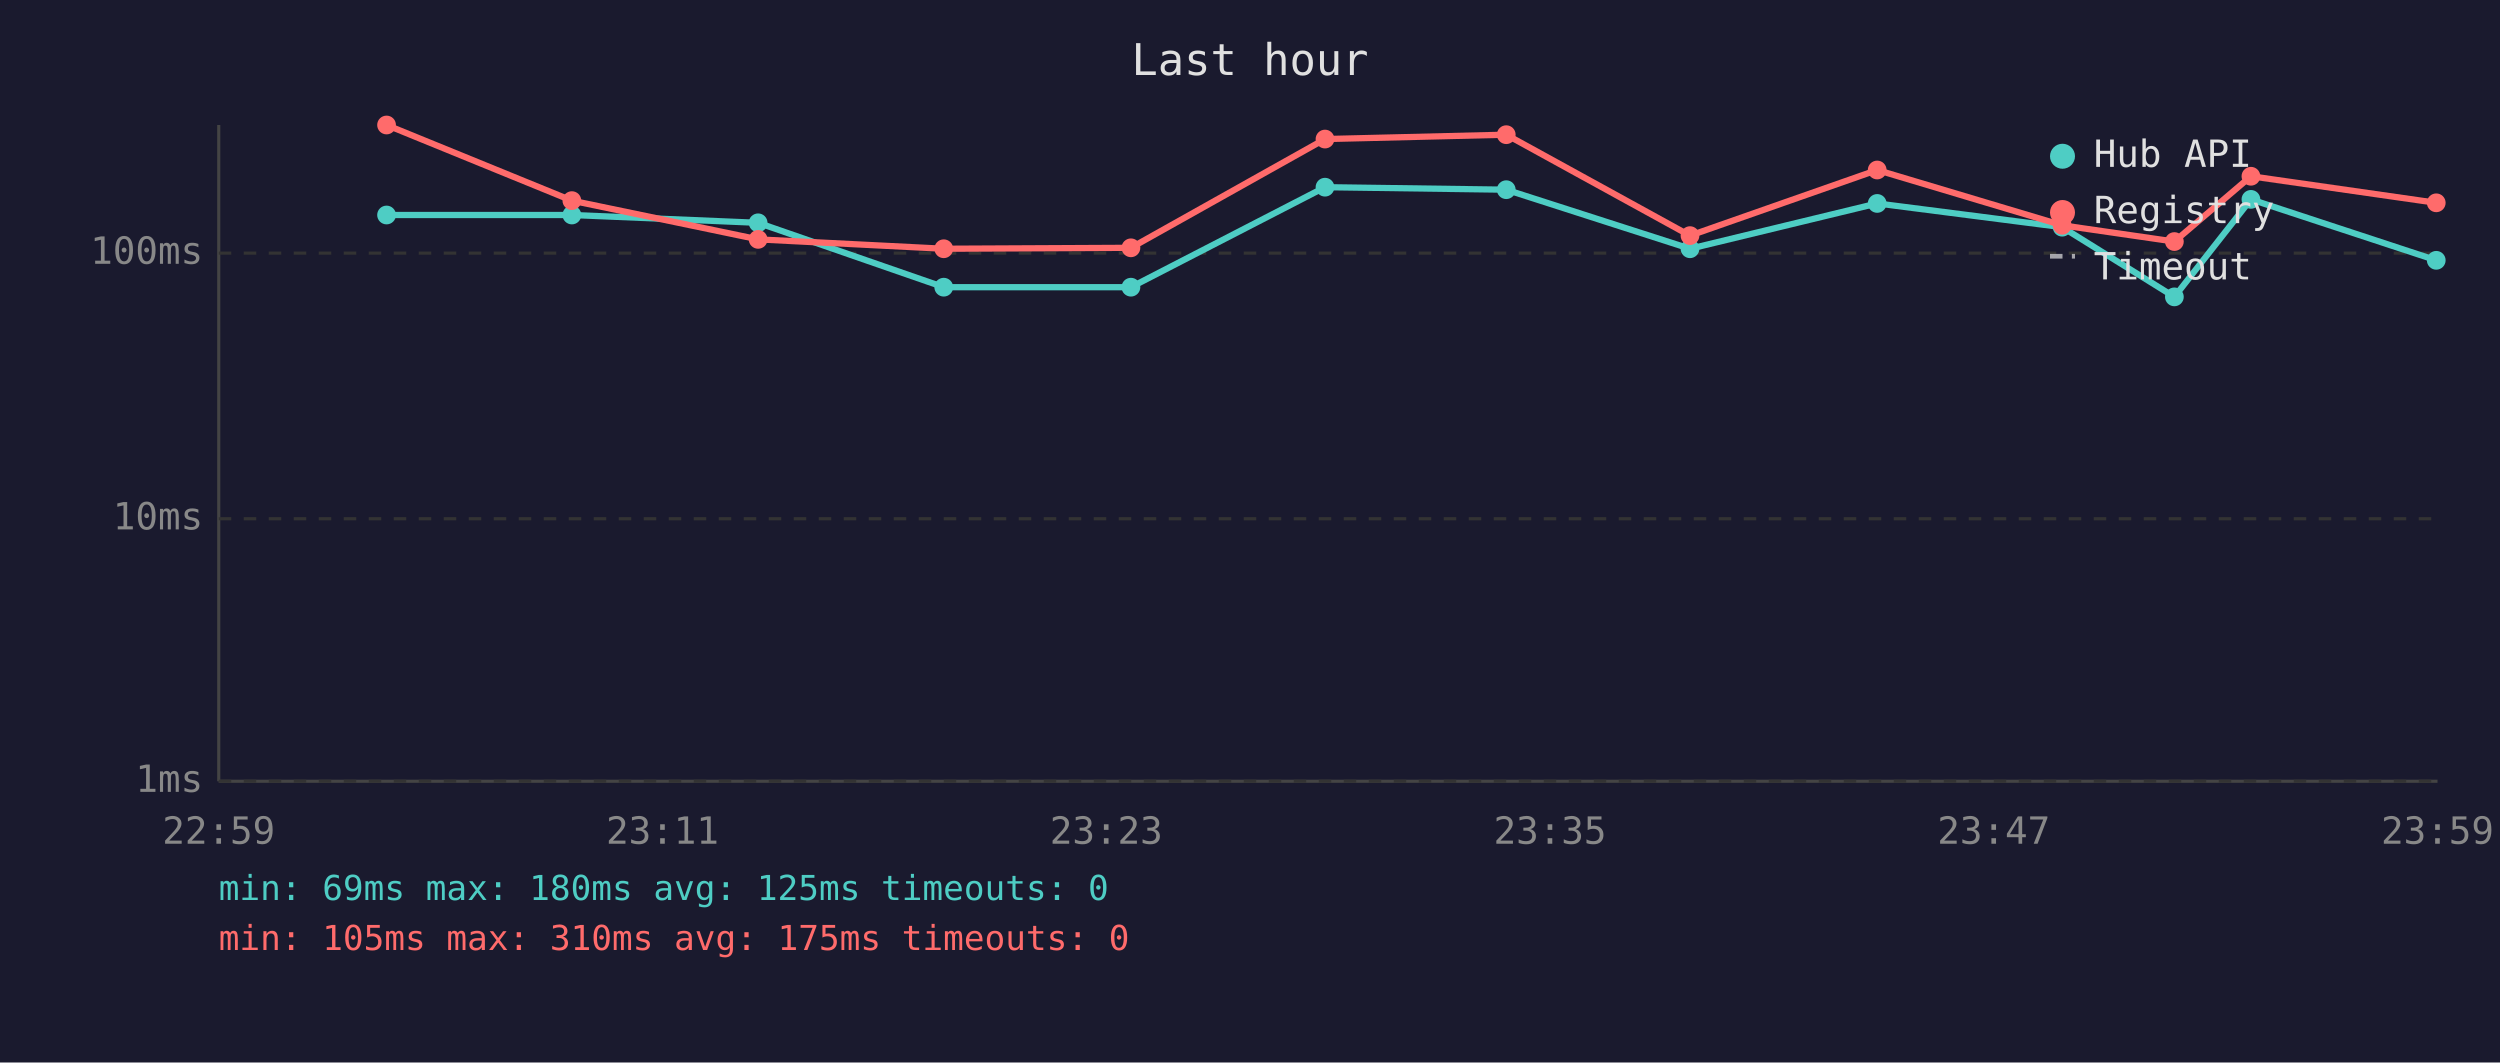
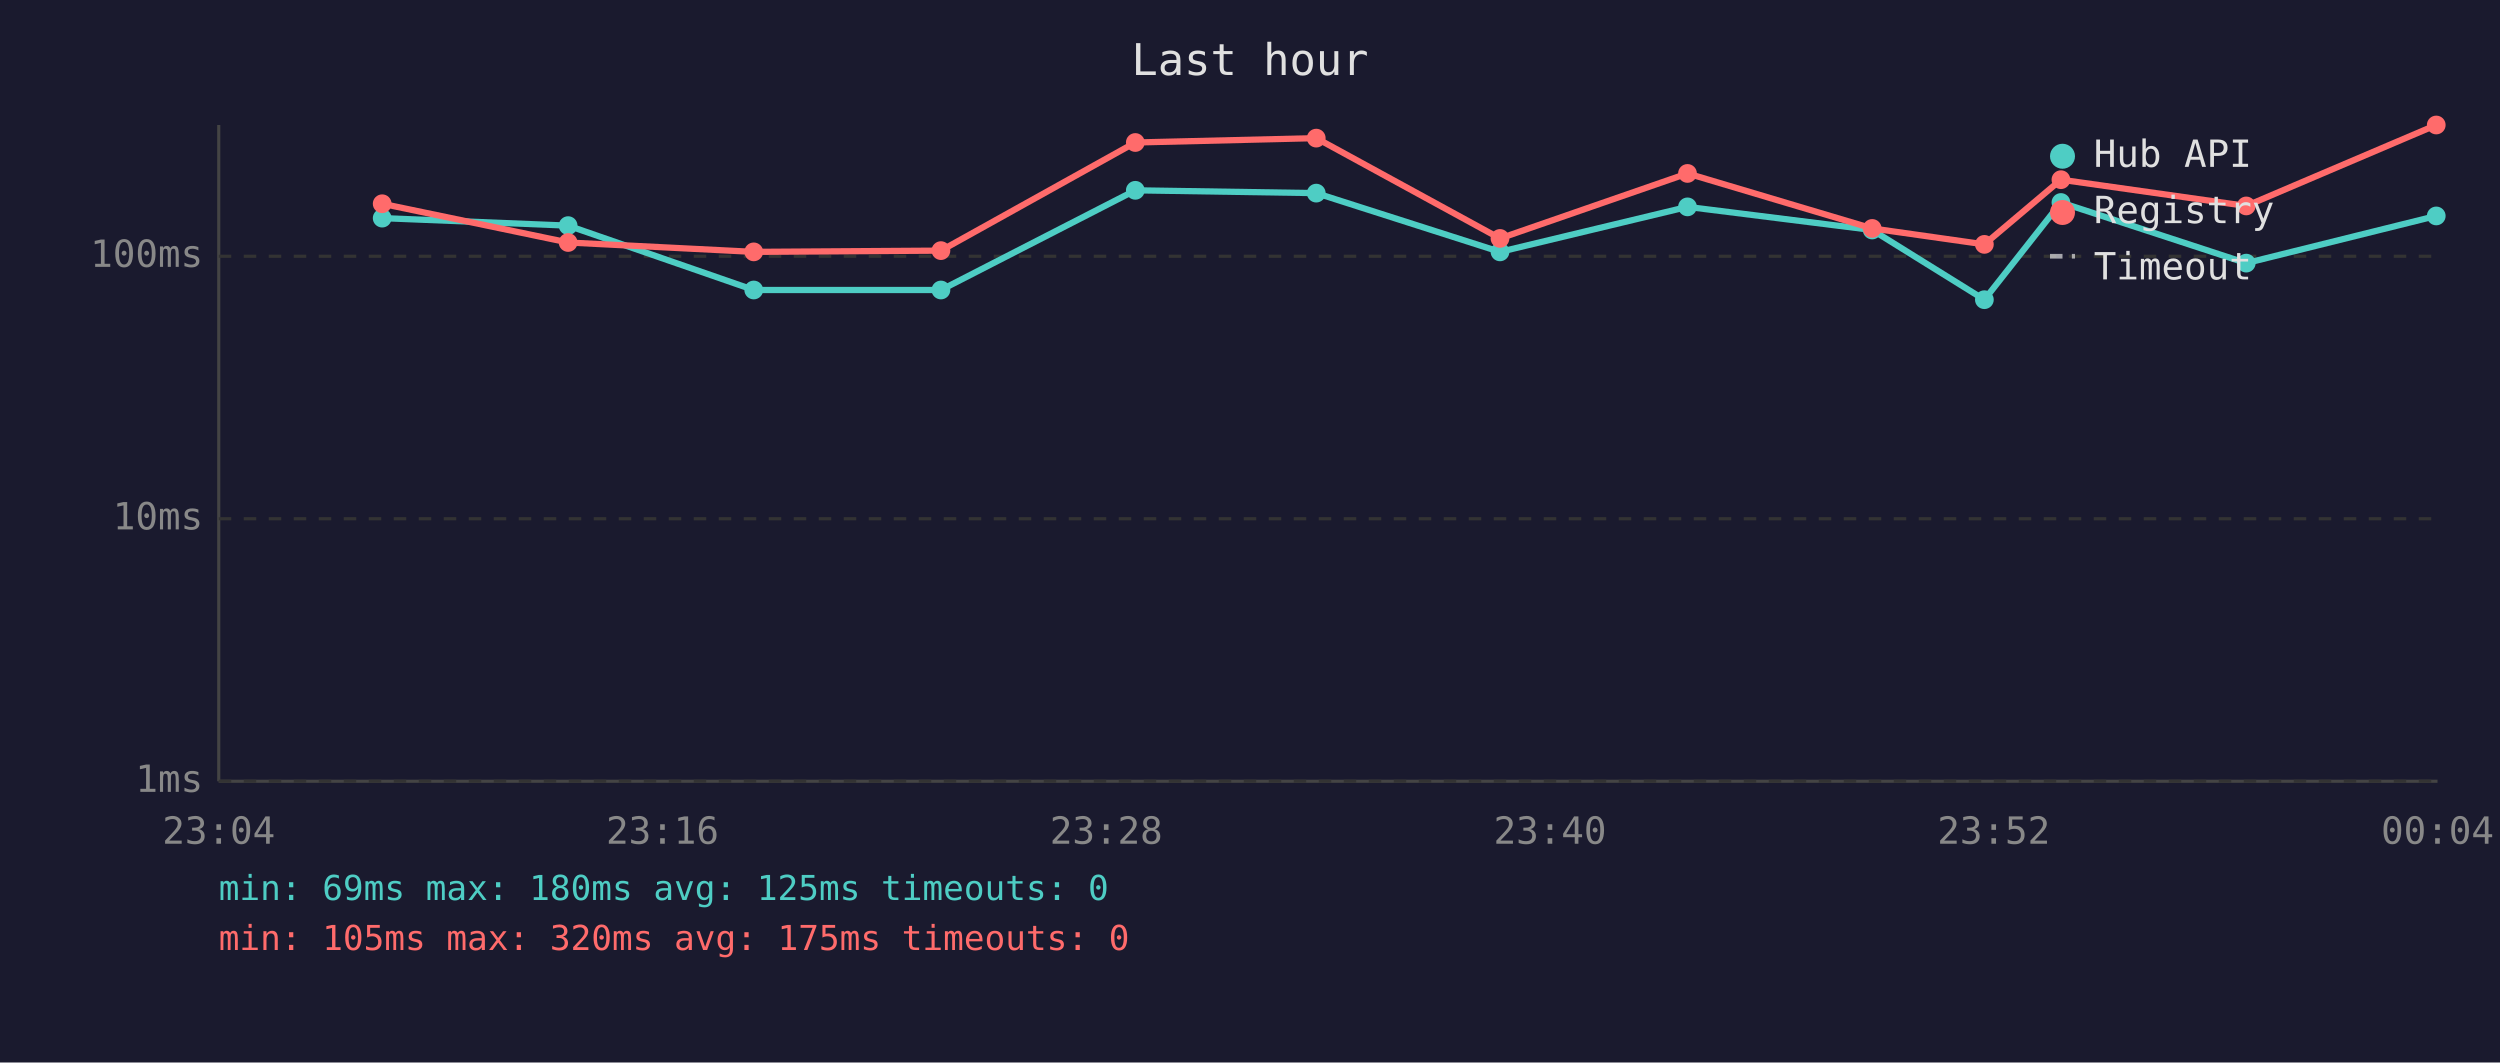
<svg xmlns="http://www.w3.org/2000/svg" viewBox="0 0 800 340" font-family="monospace" font-size="12">
  <rect width="800" height="340" fill="#1a1a2e" />
  <text x="400" y="24" fill="#e0e0e0" font-size="14" text-anchor="middle">Last hour</text>
  <line x1="70" y1="40" x2="70" y2="250" stroke="#444" stroke-width="1" />
  <line x1="70" y1="250" x2="780" y2="250" stroke="#444" stroke-width="1" />
  <line x1="70" y1="250" x2="780" y2="250" stroke="#333" stroke-width="1" stroke-dasharray="4" />
  <text x="65" y="250" fill="#888" text-anchor="end" dominant-baseline="middle">1ms</text>
  <line x1="70" y1="166" x2="780" y2="166" stroke="#333" stroke-width="1" stroke-dasharray="4" />
  <text x="65" y="166" fill="#888" text-anchor="end" dominant-baseline="middle">10ms</text>
-   <line x1="70" y1="81" x2="780" y2="81" stroke="#333" stroke-width="1" stroke-dasharray="4" />
-   <text x="65" y="81" fill="#888" text-anchor="end" dominant-baseline="middle">100ms</text>
-   <text x="70" y="270" fill="#888" text-anchor="middle">22:59</text>
-   <text x="212" y="270" fill="#888" text-anchor="middle">23:11</text>
-   <text x="354" y="270" fill="#888" text-anchor="middle">23:23</text>
-   <text x="496" y="270" fill="#888" text-anchor="middle">23:35</text>
-   <text x="638" y="270" fill="#888" text-anchor="middle">23:47</text>
-   <text x="780" y="270" fill="#888" text-anchor="middle">23:59</text>
-   <polyline points="123.7,68.8 183.0,68.8 242.6,71.3 302.0,91.9 361.9,91.9 424.0,59.9 482.0,60.7 540.8,79.6 600.7,65.1 659.9,72.7 695.8,95.0 720.3,63.8 779.6,83.3" fill="none" stroke="#4ecdc4" stroke-width="2" opacity="1" />
-   <circle cx="123.7" cy="68.8" r="3" fill="#4ecdc4" />
-   <circle cx="183.0" cy="68.8" r="3" fill="#4ecdc4" />
-   <circle cx="242.6" cy="71.3" r="3" fill="#4ecdc4" />
-   <circle cx="302.0" cy="91.9" r="3" fill="#4ecdc4" />
-   <circle cx="361.9" cy="91.9" r="3" fill="#4ecdc4" />
-   <circle cx="424.0" cy="59.9" r="3" fill="#4ecdc4" />
-   <circle cx="482.0" cy="60.7" r="3" fill="#4ecdc4" />
-   <circle cx="540.8" cy="79.6" r="3" fill="#4ecdc4" />
-   <circle cx="600.7" cy="65.1" r="3" fill="#4ecdc4" />
-   <circle cx="659.9" cy="72.7" r="3" fill="#4ecdc4" />
-   <circle cx="695.8" cy="95.0" r="3" fill="#4ecdc4" />
-   <circle cx="720.3" cy="63.8" r="3" fill="#4ecdc4" />
-   <circle cx="779.6" cy="83.3" r="3" fill="#4ecdc4" />
-   <polyline points="123.7,40.0 183.0,64.2 242.6,76.6 302.0,79.6 361.9,79.3 424.0,44.5 482.0,43.1 540.8,75.4 600.7,54.4 659.9,72.1 695.8,77.3 720.3,56.4 779.6,64.9" fill="none" stroke="#ff6b6b" stroke-width="2" opacity="1" />
-   <circle cx="123.7" cy="40.0" r="3" fill="#ff6b6b" />
-   <circle cx="183.0" cy="64.2" r="3" fill="#ff6b6b" />
-   <circle cx="242.6" cy="76.6" r="3" fill="#ff6b6b" />
-   <circle cx="302.0" cy="79.6" r="3" fill="#ff6b6b" />
-   <circle cx="361.9" cy="79.3" r="3" fill="#ff6b6b" />
-   <circle cx="424.0" cy="44.5" r="3" fill="#ff6b6b" />
-   <circle cx="482.0" cy="43.1" r="3" fill="#ff6b6b" />
-   <circle cx="540.8" cy="75.4" r="3" fill="#ff6b6b" />
-   <circle cx="600.7" cy="54.4" r="3" fill="#ff6b6b" />
-   <circle cx="659.9" cy="72.1" r="3" fill="#ff6b6b" />
-   <circle cx="695.8" cy="77.3" r="3" fill="#ff6b6b" />
-   <circle cx="720.3" cy="56.4" r="3" fill="#ff6b6b" />
-   <circle cx="779.6" cy="64.9" r="3" fill="#ff6b6b" />
+   <line x1="70" y1="82" x2="780" y2="82" stroke="#333" stroke-width="1" stroke-dasharray="4" />
+   <text x="65" y="82" fill="#888" text-anchor="end" dominant-baseline="middle">100ms</text>
+   <text x="70" y="270" fill="#888" text-anchor="middle">23:04</text>
+   <text x="212" y="270" fill="#888" text-anchor="middle">23:16</text>
+   <text x="354" y="270" fill="#888" text-anchor="middle">23:28</text>
+   <text x="496" y="270" fill="#888" text-anchor="middle">23:40</text>
+   <text x="638" y="270" fill="#888" text-anchor="middle">23:52</text>
+   <text x="780" y="270" fill="#888" text-anchor="middle">00:04</text>
+   <polyline points="122.3,69.8 181.8,72.2 241.2,92.8 301.1,92.8 363.3,60.9 421.2,61.8 480.0,80.6 540.0,66.2 599.1,73.6 635.0,95.9 659.5,64.8 718.8,84.2 779.6,69.1" fill="none" stroke="#4ecdc4" stroke-width="2" opacity="1" />
+   <circle cx="122.3" cy="69.8" r="3" fill="#4ecdc4" />
+   <circle cx="181.8" cy="72.2" r="3" fill="#4ecdc4" />
+   <circle cx="241.2" cy="92.8" r="3" fill="#4ecdc4" />
+   <circle cx="301.1" cy="92.8" r="3" fill="#4ecdc4" />
+   <circle cx="363.3" cy="60.9" r="3" fill="#4ecdc4" />
+   <circle cx="421.2" cy="61.8" r="3" fill="#4ecdc4" />
+   <circle cx="480.0" cy="80.6" r="3" fill="#4ecdc4" />
+   <circle cx="540.0" cy="66.2" r="3" fill="#4ecdc4" />
+   <circle cx="599.1" cy="73.6" r="3" fill="#4ecdc4" />
+   <circle cx="635.0" cy="95.9" r="3" fill="#4ecdc4" />
+   <circle cx="659.5" cy="64.8" r="3" fill="#4ecdc4" />
+   <circle cx="718.8" cy="84.2" r="3" fill="#4ecdc4" />
+   <circle cx="779.6" cy="69.1" r="3" fill="#4ecdc4" />
+   <polyline points="122.3,65.2 181.8,77.6 241.2,80.6 301.1,80.2 363.3,45.6 421.2,44.2 480.0,76.3 540.0,55.5 599.1,73.1 635.0,78.2 659.5,57.5 718.8,65.9 779.6,40.0" fill="none" stroke="#ff6b6b" stroke-width="2" opacity="1" />
+   <circle cx="122.3" cy="65.2" r="3" fill="#ff6b6b" />
+   <circle cx="181.8" cy="77.6" r="3" fill="#ff6b6b" />
+   <circle cx="241.2" cy="80.6" r="3" fill="#ff6b6b" />
+   <circle cx="301.1" cy="80.2" r="3" fill="#ff6b6b" />
+   <circle cx="363.3" cy="45.6" r="3" fill="#ff6b6b" />
+   <circle cx="421.2" cy="44.2" r="3" fill="#ff6b6b" />
+   <circle cx="480.0" cy="76.3" r="3" fill="#ff6b6b" />
+   <circle cx="540.0" cy="55.5" r="3" fill="#ff6b6b" />
+   <circle cx="599.1" cy="73.1" r="3" fill="#ff6b6b" />
+   <circle cx="635.0" cy="78.2" r="3" fill="#ff6b6b" />
+   <circle cx="659.5" cy="57.5" r="3" fill="#ff6b6b" />
+   <circle cx="718.8" cy="65.9" r="3" fill="#ff6b6b" />
+   <circle cx="779.6" cy="40.0" r="3" fill="#ff6b6b" />
  <circle cx="660" cy="50" r="4" fill="#4ecdc4" />
  <text x="670" y="50" fill="#e0e0e0" dominant-baseline="middle">Hub API</text>
  <circle cx="660" cy="68" r="4" fill="#ff6b6b" />
  <text x="670" y="68" fill="#e0e0e0" dominant-baseline="middle">Registry</text>
  <line x1="656" y1="82" x2="664" y2="82" stroke="#e0e0e0" stroke-width="1.5" stroke-dasharray="4,3" opacity="0.7" />
  <text x="670" y="86" fill="#e0e0e0" dominant-baseline="middle">Timeout</text>
  <text x="70" y="288" fill="#4ecdc4" font-size="11">min: 69ms  max: 180ms  avg: 125ms  timeouts: 0</text>
-   <text x="70" y="304" fill="#ff6b6b" font-size="11">min: 105ms  max: 310ms  avg: 175ms  timeouts: 0</text>
+   <text x="70" y="304" fill="#ff6b6b" font-size="11">min: 105ms  max: 320ms  avg: 175ms  timeouts: 0</text>
</svg>
